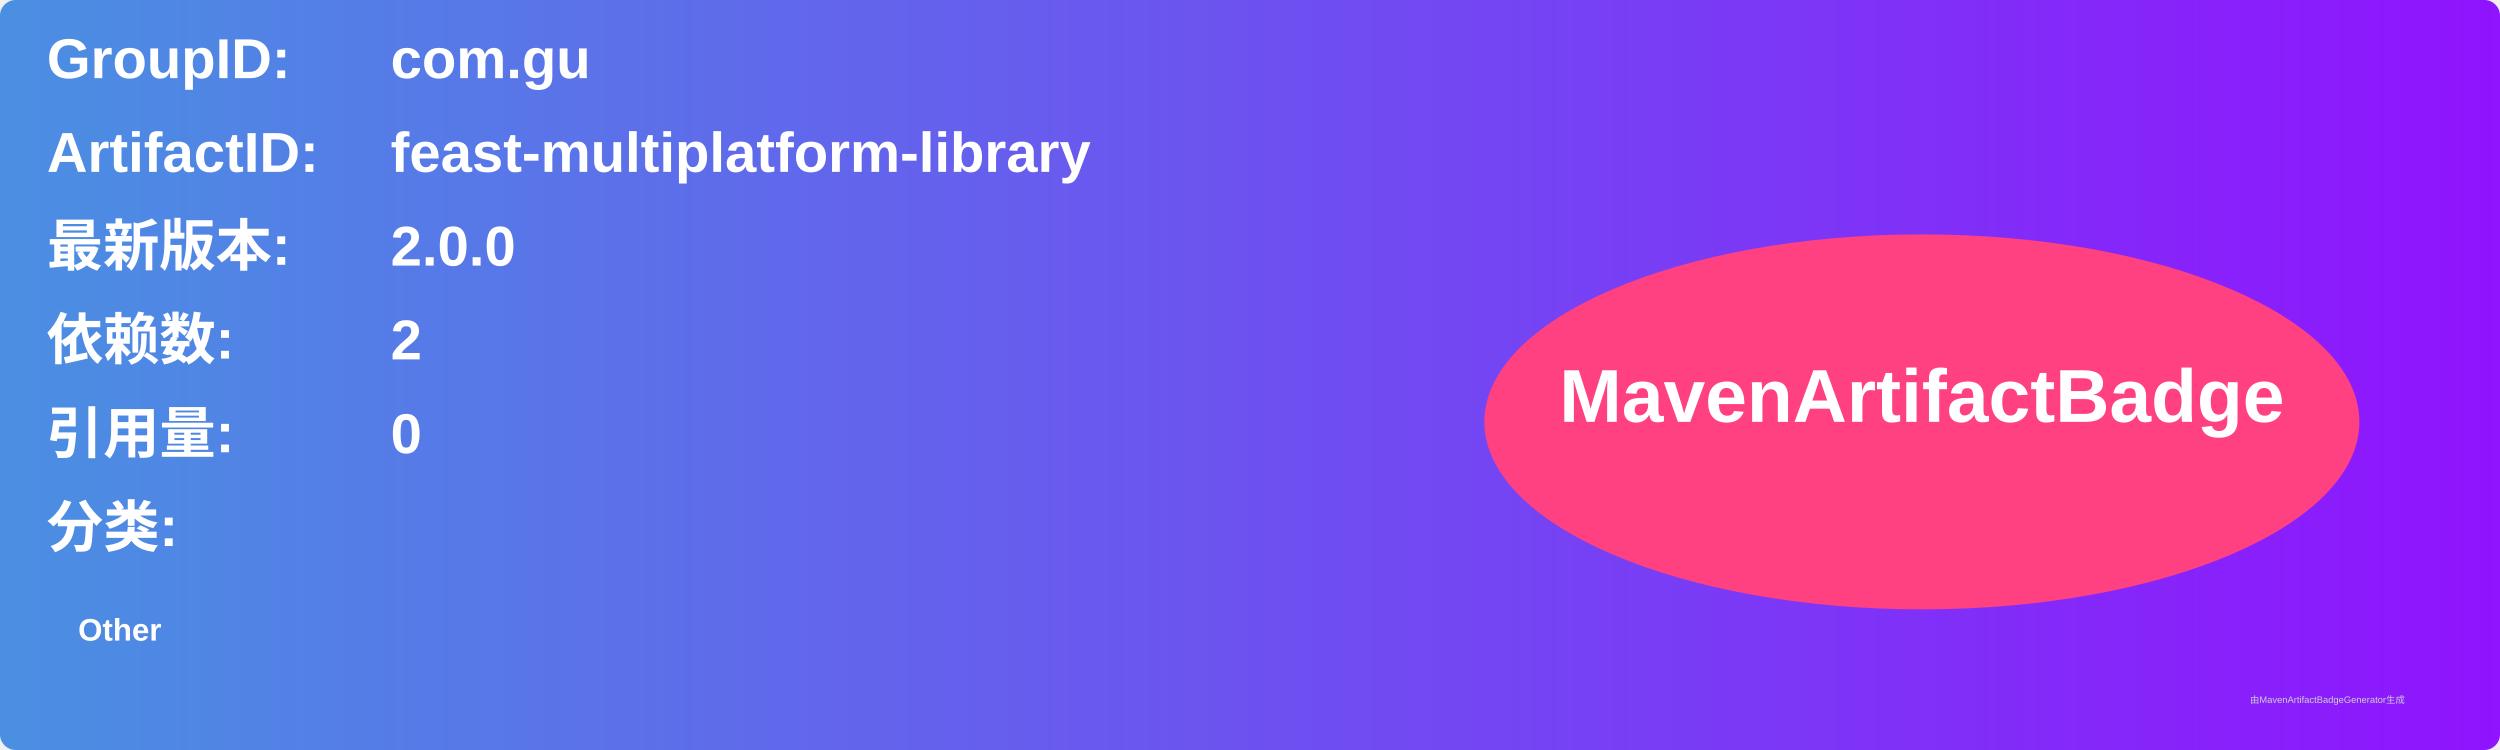
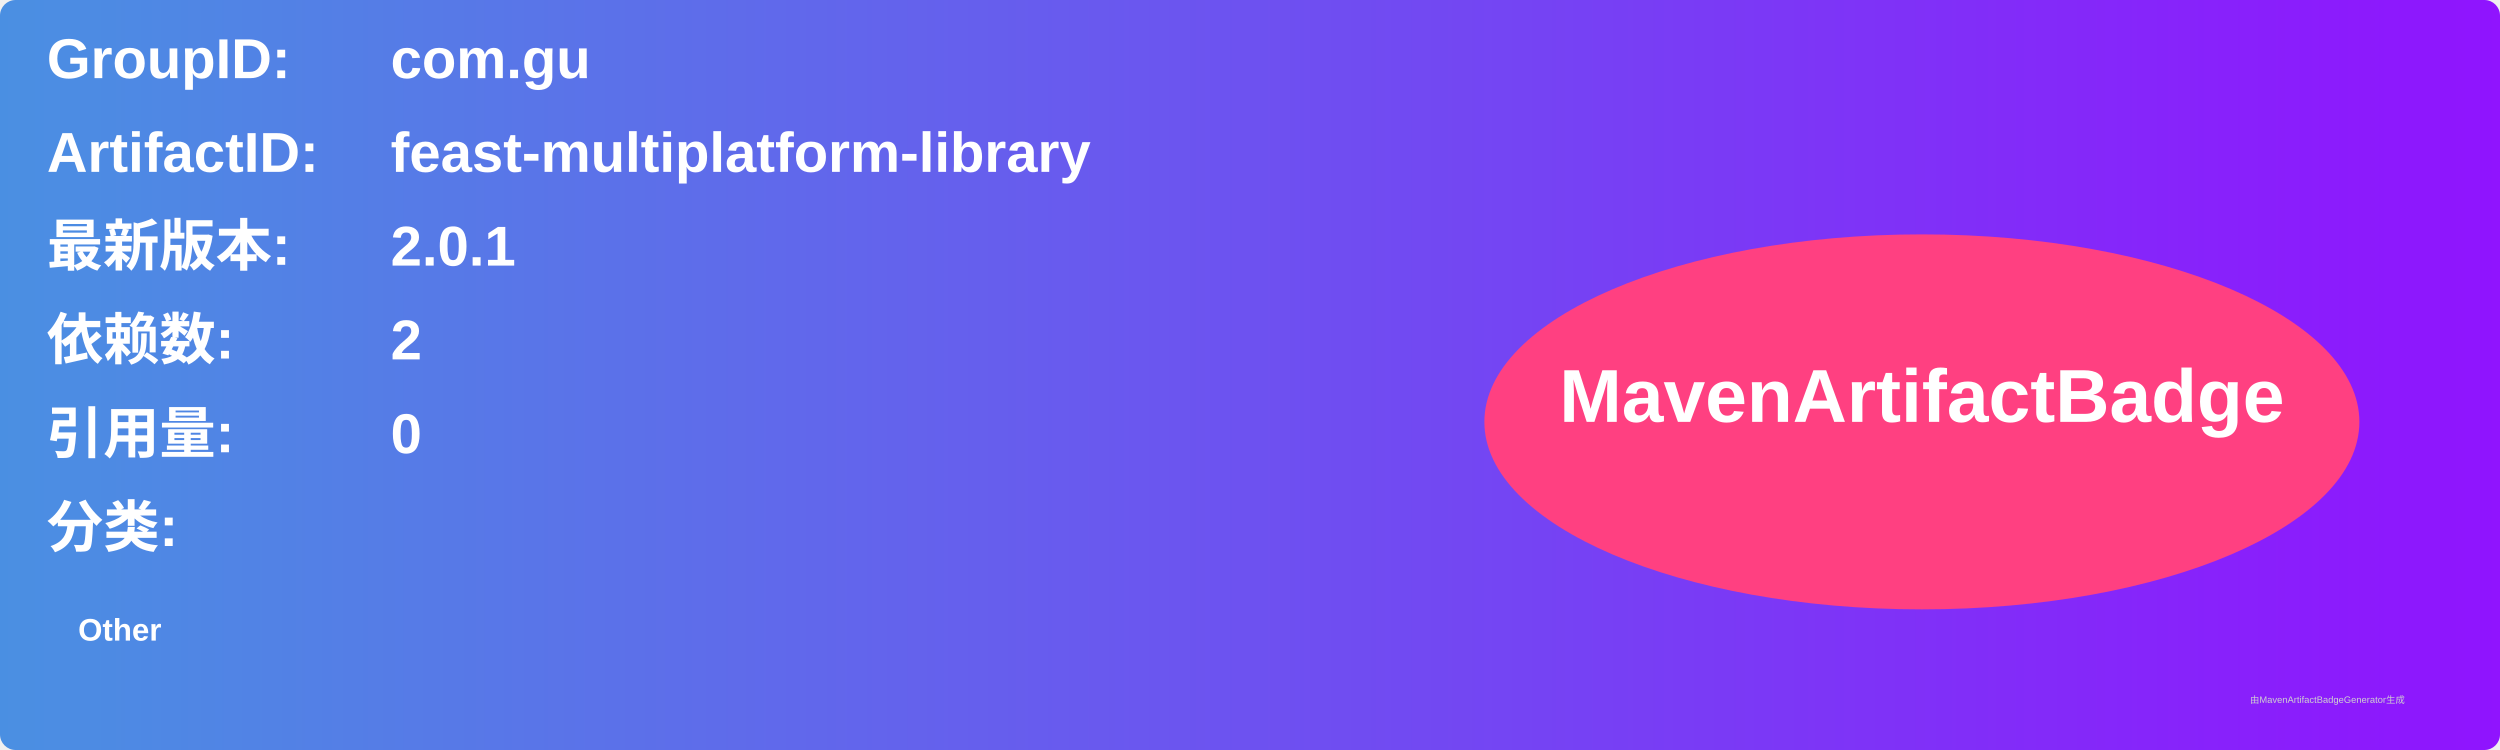
<svg xmlns="http://www.w3.org/2000/svg" width="800" height="240" viewBox="0 0 800 240">
  <linearGradient id="grad" x1="0%" y1="0%" x2="100%" y2="0%">
    <stop offset="0%" stop-color="#4a90e2" />
    <stop offset="100%" stop-color="#9013fe" />
  </linearGradient>
  <rect width="100%" height="100%" rx="5" ry="5" fill="url(#grad)" />
  <g transform="translate(15, 15)">
    <text x="0" y="10" font-family="Arial" font-size="18" fill="white" font-weight="bold" width="260">GroupID:</text>
    <text x="110" y="10" font-family="Arial" font-size="18" fill="white" font-weight="bold" width="460">com.gu</text>
    <text x="0" y="40" font-family="Arial" font-size="18" fill="white" font-weight="bold" width="260">ArtifactID:</text>
    <text x="110" y="40" font-family="Arial" font-size="18" fill="white" font-weight="bold" width="460">feast-multiplatform-library</text>
    <text x="0" y="70" font-family="Arial" font-size="18" fill="white" font-weight="bold">最新版本:</text>
    <text x="110" y="70" font-family="Arial" font-size="18" fill="white" font-weight="bold">
-       <tspan font-weight="bold">2.0.0</tspan>
+       <tspan font-weight="bold">2.0.1</tspan>
    </text>
    <text x="0" y="100" font-family="Arial" font-size="18" fill="white" font-weight="bold">依赖数: </text>
    <text x="110" y="100" font-family="Arial" font-size="18" fill="white">
      <tspan font-weight="bold">2</tspan>
    </text>
    <text x="0" y="130" font-family="Arial" font-size="18" fill="white" font-weight="bold">引用量: </text>
    <text x="110" y="130" font-family="Arial" font-size="18" fill="white">
      <tspan font-weight="bold">0</tspan>
    </text>
    <text x="0" y="160" font-family="Arial" font-size="18" fill="white" font-weight="bold">分类:</text>
    <text x="10" y="190" font-family="Arial" font-size="10" fill="white">
      <tspan font-weight="bold">Other</tspan>
    </text>
    <ellipse cx="600" cy="120" rx="140" ry="60" fill="#ff4081" />
    <text x="600" y="120" text-anchor="middle" font-family="Arial" font-size="24" fill="white" font-weight="bold">MavenArtifactBadge</text>
  </g>
  <text x="720" y="225" font-family="Arial" font-size="3" fill="#d0d0d0">由MavenArtifactBadgeGenerator生成</text>
</svg>
